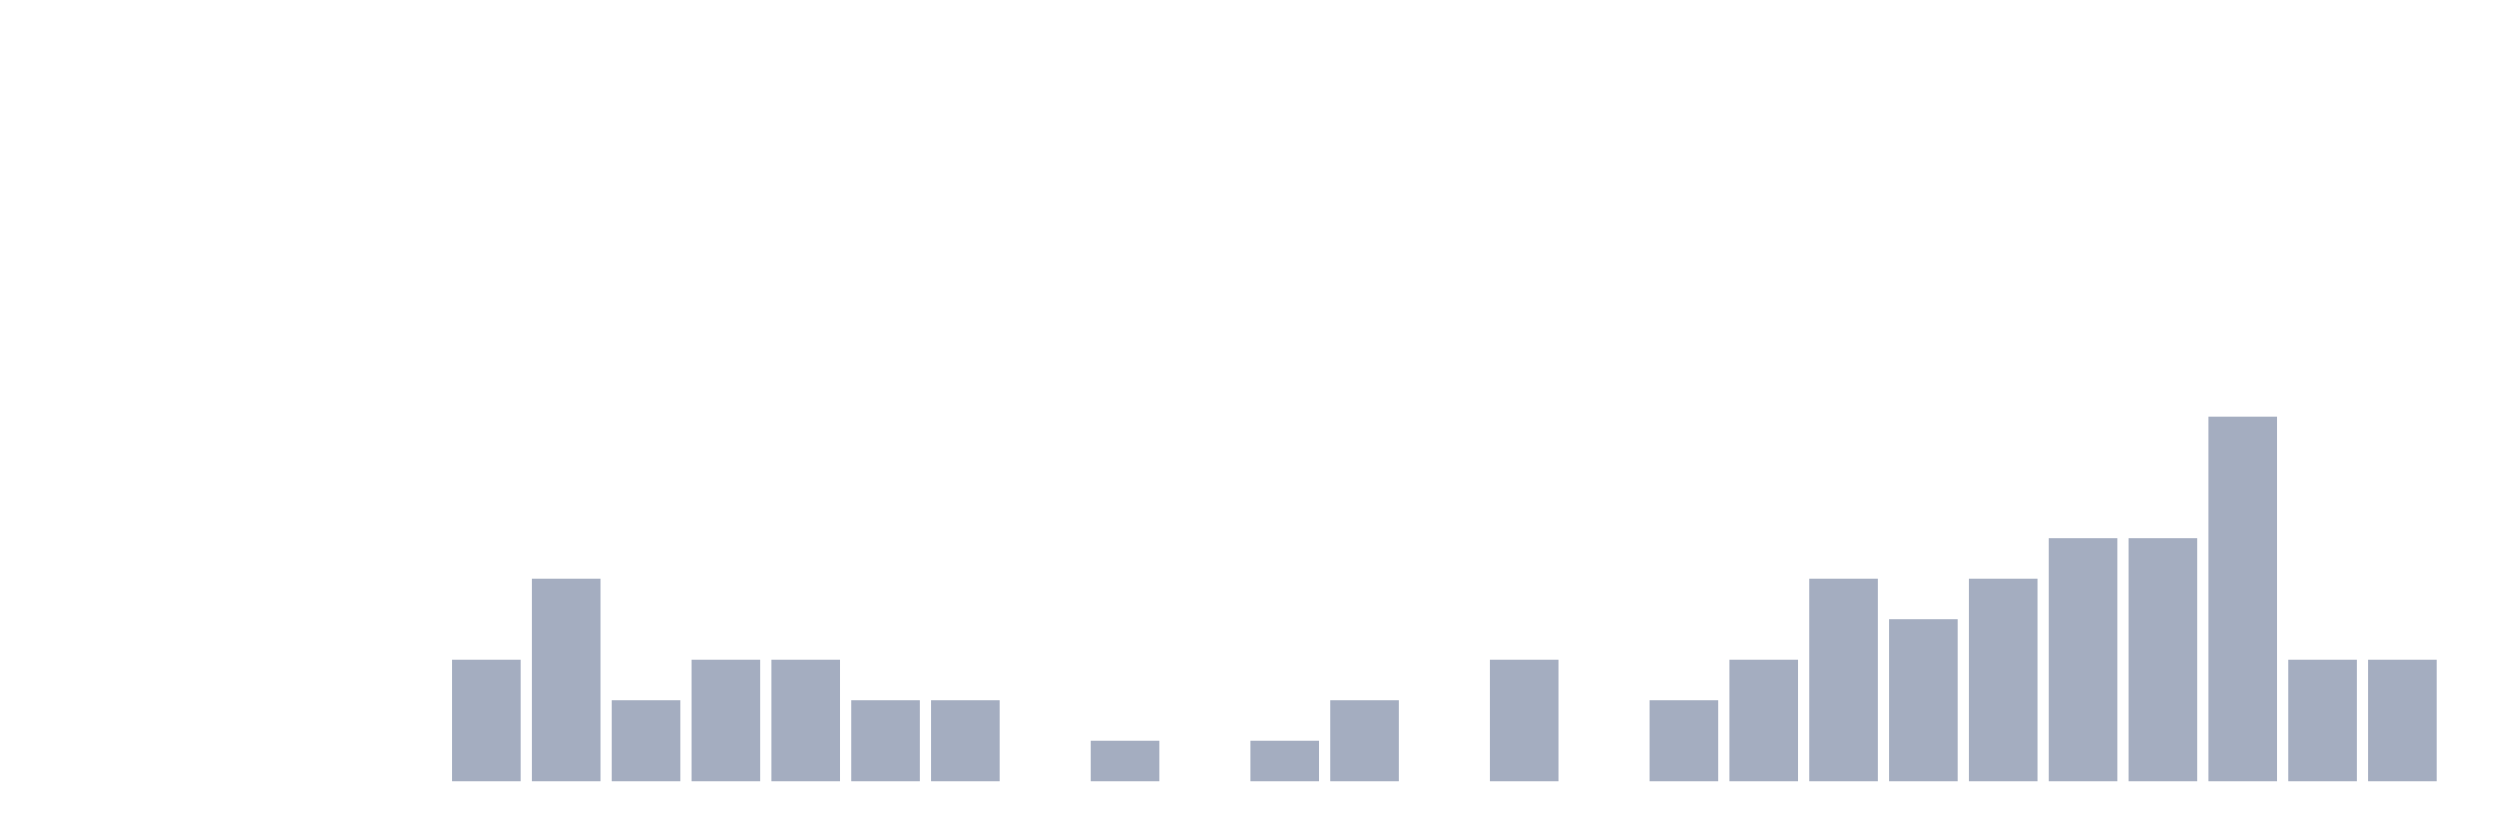
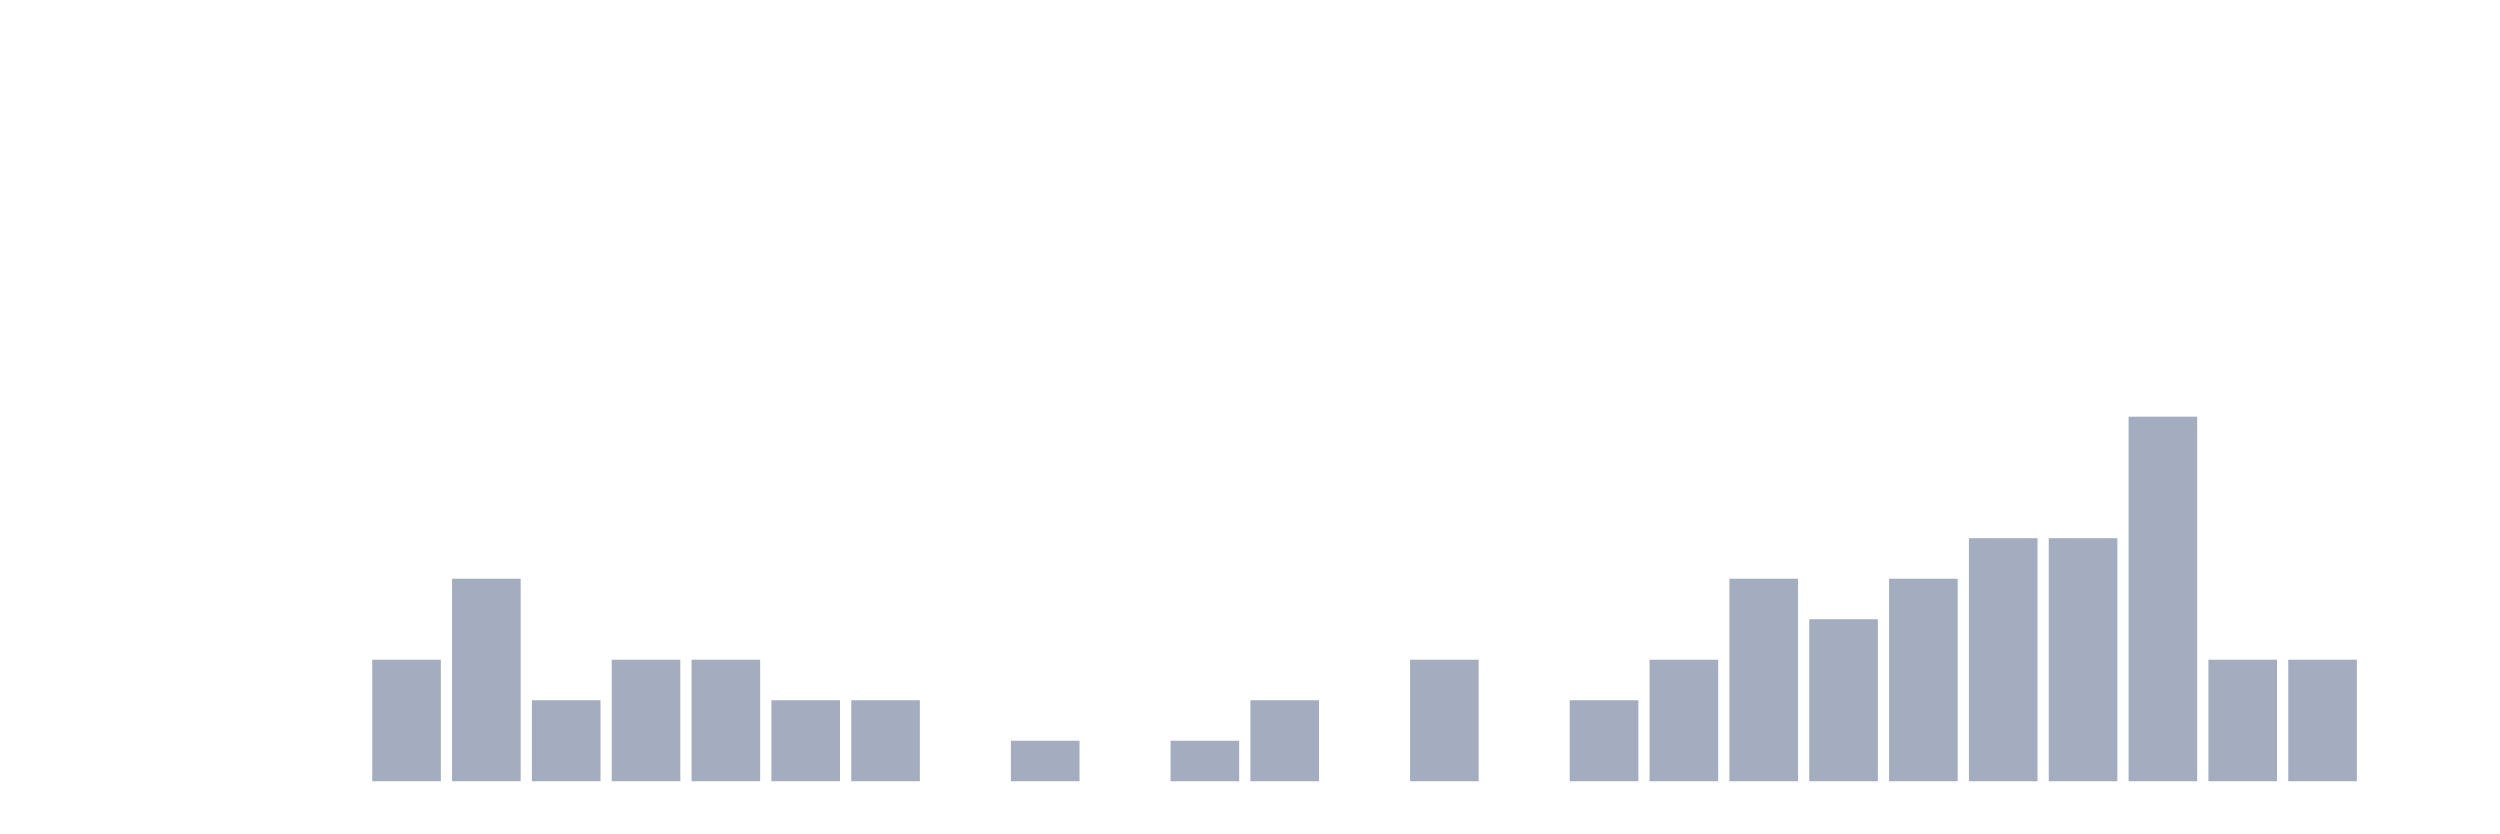
<svg xmlns="http://www.w3.org/2000/svg" viewBox="0 0 480 160">
  <g transform="translate(10,10)">
    <rect class="bar" x="0.153" width="13.175" y="140" height="0" fill="rgb(164,173,192)" />
    <rect class="bar" x="15.482" width="13.175" y="140" height="0" fill="rgb(164,173,192)" />
    <rect class="bar" x="30.81" width="13.175" y="140" height="0" fill="rgb(164,173,192)" />
    <rect class="bar" x="46.138" width="13.175" y="140" height="0" fill="rgb(164,173,192)" />
-     <rect class="bar" x="61.466" width="13.175" y="140" height="0" fill="rgb(164,173,192)" />
-     <rect class="bar" x="76.794" width="13.175" y="116.667" height="23.333" fill="rgb(164,173,192)" />
-     <rect class="bar" x="92.123" width="13.175" y="101.111" height="38.889" fill="rgb(164,173,192)" />
-     <rect class="bar" x="107.451" width="13.175" y="124.444" height="15.556" fill="rgb(164,173,192)" />
+     <rect class="bar" x="61.466" width="13.175" y="116.667" height="23.333" fill="rgb(164,173,192)" />
+     <rect class="bar" x="76.794" width="13.175" y="101.111" height="38.889" fill="rgb(164,173,192)" />
+     <rect class="bar" x="92.123" width="13.175" y="124.444" height="15.556" fill="rgb(164,173,192)" />
+     <rect class="bar" x="107.451" width="13.175" y="116.667" height="23.333" fill="rgb(164,173,192)" />
    <rect class="bar" x="122.779" width="13.175" y="116.667" height="23.333" fill="rgb(164,173,192)" />
-     <rect class="bar" x="138.107" width="13.175" y="116.667" height="23.333" fill="rgb(164,173,192)" />
+     <rect class="bar" x="138.107" width="13.175" y="124.444" height="15.556" fill="rgb(164,173,192)" />
    <rect class="bar" x="153.436" width="13.175" y="124.444" height="15.556" fill="rgb(164,173,192)" />
-     <rect class="bar" x="168.764" width="13.175" y="124.444" height="15.556" fill="rgb(164,173,192)" />
-     <rect class="bar" x="184.092" width="13.175" y="140" height="0" fill="rgb(164,173,192)" />
-     <rect class="bar" x="199.42" width="13.175" y="132.222" height="7.778" fill="rgb(164,173,192)" />
-     <rect class="bar" x="214.748" width="13.175" y="140" height="0" fill="rgb(164,173,192)" />
-     <rect class="bar" x="230.077" width="13.175" y="132.222" height="7.778" fill="rgb(164,173,192)" />
-     <rect class="bar" x="245.405" width="13.175" y="124.444" height="15.556" fill="rgb(164,173,192)" />
-     <rect class="bar" x="260.733" width="13.175" y="140" height="0" fill="rgb(164,173,192)" />
-     <rect class="bar" x="276.061" width="13.175" y="116.667" height="23.333" fill="rgb(164,173,192)" />
-     <rect class="bar" x="291.39" width="13.175" y="140" height="0" fill="rgb(164,173,192)" />
-     <rect class="bar" x="306.718" width="13.175" y="124.444" height="15.556" fill="rgb(164,173,192)" />
-     <rect class="bar" x="322.046" width="13.175" y="116.667" height="23.333" fill="rgb(164,173,192)" />
-     <rect class="bar" x="337.374" width="13.175" y="101.111" height="38.889" fill="rgb(164,173,192)" />
-     <rect class="bar" x="352.702" width="13.175" y="108.889" height="31.111" fill="rgb(164,173,192)" />
-     <rect class="bar" x="368.031" width="13.175" y="101.111" height="38.889" fill="rgb(164,173,192)" />
+     <rect class="bar" x="168.764" width="13.175" y="140" height="0" fill="rgb(164,173,192)" />
+     <rect class="bar" x="184.092" width="13.175" y="132.222" height="7.778" fill="rgb(164,173,192)" />
+     <rect class="bar" x="199.42" width="13.175" y="140" height="0" fill="rgb(164,173,192)" />
+     <rect class="bar" x="214.748" width="13.175" y="132.222" height="7.778" fill="rgb(164,173,192)" />
+     <rect class="bar" x="230.077" width="13.175" y="124.444" height="15.556" fill="rgb(164,173,192)" />
+     <rect class="bar" x="245.405" width="13.175" y="140" height="0" fill="rgb(164,173,192)" />
+     <rect class="bar" x="260.733" width="13.175" y="116.667" height="23.333" fill="rgb(164,173,192)" />
+     <rect class="bar" x="276.061" width="13.175" y="140" height="0" fill="rgb(164,173,192)" />
+     <rect class="bar" x="291.39" width="13.175" y="124.444" height="15.556" fill="rgb(164,173,192)" />
+     <rect class="bar" x="306.718" width="13.175" y="116.667" height="23.333" fill="rgb(164,173,192)" />
+     <rect class="bar" x="322.046" width="13.175" y="101.111" height="38.889" fill="rgb(164,173,192)" />
+     <rect class="bar" x="337.374" width="13.175" y="108.889" height="31.111" fill="rgb(164,173,192)" />
+     <rect class="bar" x="352.702" width="13.175" y="101.111" height="38.889" fill="rgb(164,173,192)" />
+     <rect class="bar" x="368.031" width="13.175" y="93.333" height="46.667" fill="rgb(164,173,192)" />
    <rect class="bar" x="383.359" width="13.175" y="93.333" height="46.667" fill="rgb(164,173,192)" />
-     <rect class="bar" x="398.687" width="13.175" y="93.333" height="46.667" fill="rgb(164,173,192)" />
-     <rect class="bar" x="414.015" width="13.175" y="70" height="70" fill="rgb(164,173,192)" />
+     <rect class="bar" x="398.687" width="13.175" y="70" height="70" fill="rgb(164,173,192)" />
+     <rect class="bar" x="414.015" width="13.175" y="116.667" height="23.333" fill="rgb(164,173,192)" />
    <rect class="bar" x="429.344" width="13.175" y="116.667" height="23.333" fill="rgb(164,173,192)" />
-     <rect class="bar" x="444.672" width="13.175" y="116.667" height="23.333" fill="rgb(164,173,192)" />
+     <rect class="bar" x="444.672" width="13.175" y="140" height="0" fill="rgb(164,173,192)" />
  </g>
</svg>
